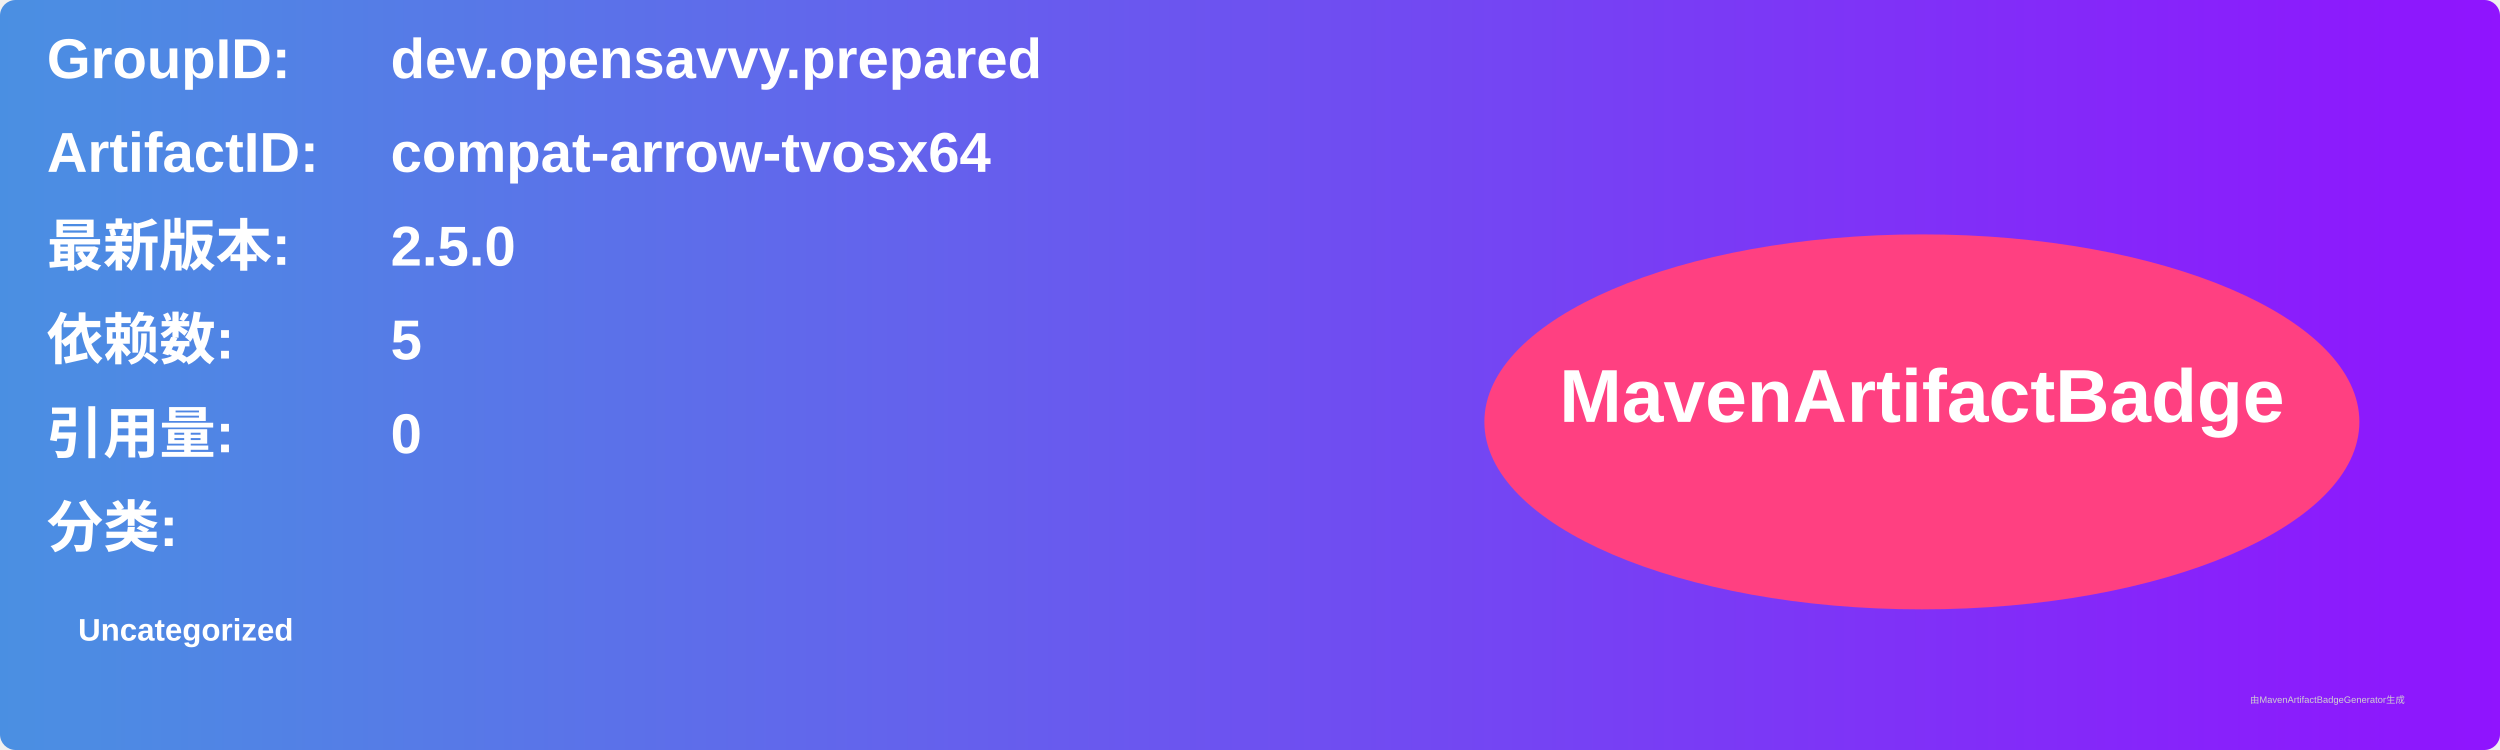
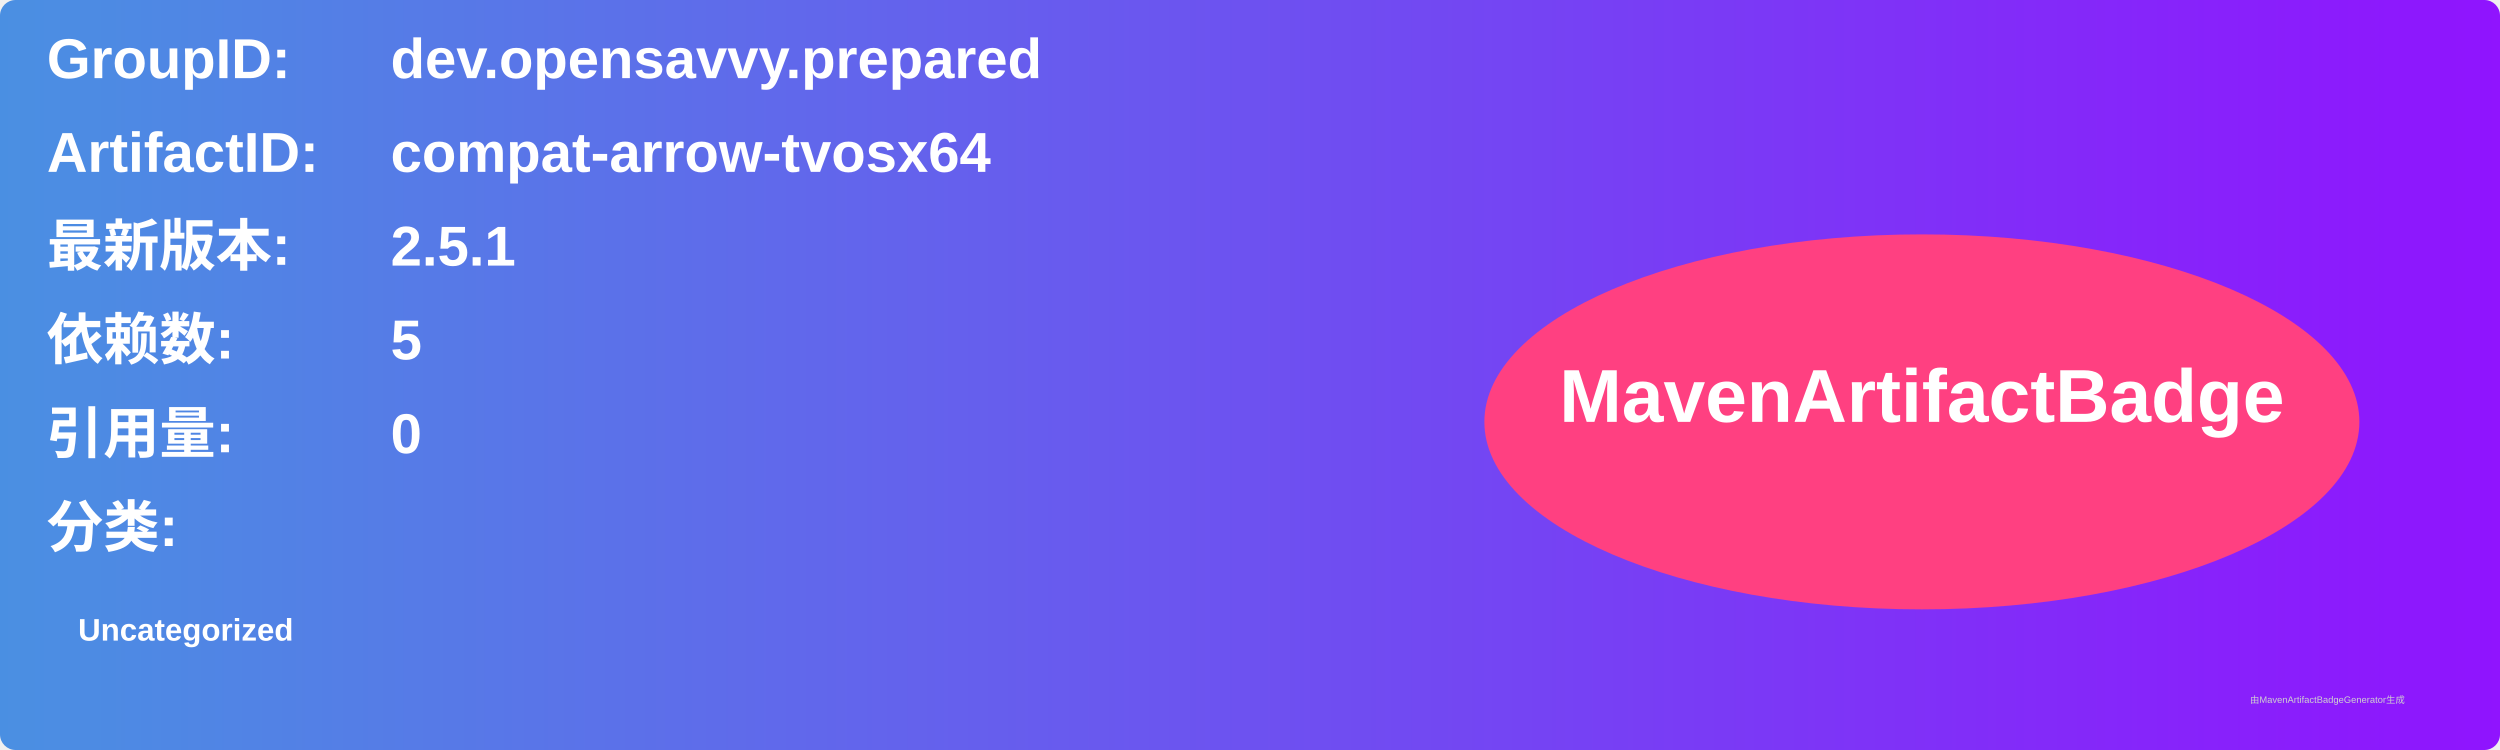
<svg xmlns="http://www.w3.org/2000/svg" width="800" height="240" viewBox="0 0 800 240">
  <linearGradient id="grad" x1="0%" y1="0%" x2="100%" y2="0%">
    <stop offset="0%" stop-color="#4a90e2" />
    <stop offset="100%" stop-color="#9013fe" />
  </linearGradient>
  <rect width="100%" height="100%" rx="5" ry="5" fill="url(#grad)" />
  <g transform="translate(15, 15)">
    <text x="0" y="10" font-family="Arial" font-size="18" fill="white" font-weight="bold" width="260">GroupID:</text>
    <text x="110" y="10" font-family="Arial" font-size="18" fill="white" font-weight="bold" width="460">dev.opensavvy.prepared</text>
    <text x="0" y="40" font-family="Arial" font-size="18" fill="white" font-weight="bold" width="260">ArtifactID:</text>
    <text x="110" y="40" font-family="Arial" font-size="18" fill="white" font-weight="bold" width="460">compat-arrow-tvosx64</text>
    <text x="0" y="70" font-family="Arial" font-size="18" fill="white" font-weight="bold">最新版本:</text>
    <text x="110" y="70" font-family="Arial" font-size="18" fill="white" font-weight="bold">
-       <tspan font-weight="bold">2.5.0</tspan>
+       <tspan font-weight="bold">2.5.1</tspan>
    </text>
    <text x="0" y="100" font-family="Arial" font-size="18" fill="white" font-weight="bold">依赖数: </text>
    <text x="110" y="100" font-family="Arial" font-size="18" fill="white">
      <tspan font-weight="bold">5</tspan>
    </text>
    <text x="0" y="130" font-family="Arial" font-size="18" fill="white" font-weight="bold">引用量: </text>
    <text x="110" y="130" font-family="Arial" font-size="18" fill="white">
      <tspan font-weight="bold">0</tspan>
    </text>
    <text x="0" y="160" font-family="Arial" font-size="18" fill="white" font-weight="bold">分类:</text>
    <text x="10" y="190" font-family="Arial" font-size="10" fill="white">
      <tspan font-weight="bold">Uncategorized</tspan>
    </text>
    <ellipse cx="600" cy="120" rx="140" ry="60" fill="#ff4081" />
    <text x="600" y="120" text-anchor="middle" font-family="Arial" font-size="24" fill="white" font-weight="bold">MavenArtifactBadge</text>
  </g>
  <text x="720" y="225" font-family="Arial" font-size="3" fill="#d0d0d0">由MavenArtifactBadgeGenerator生成</text>
</svg>
